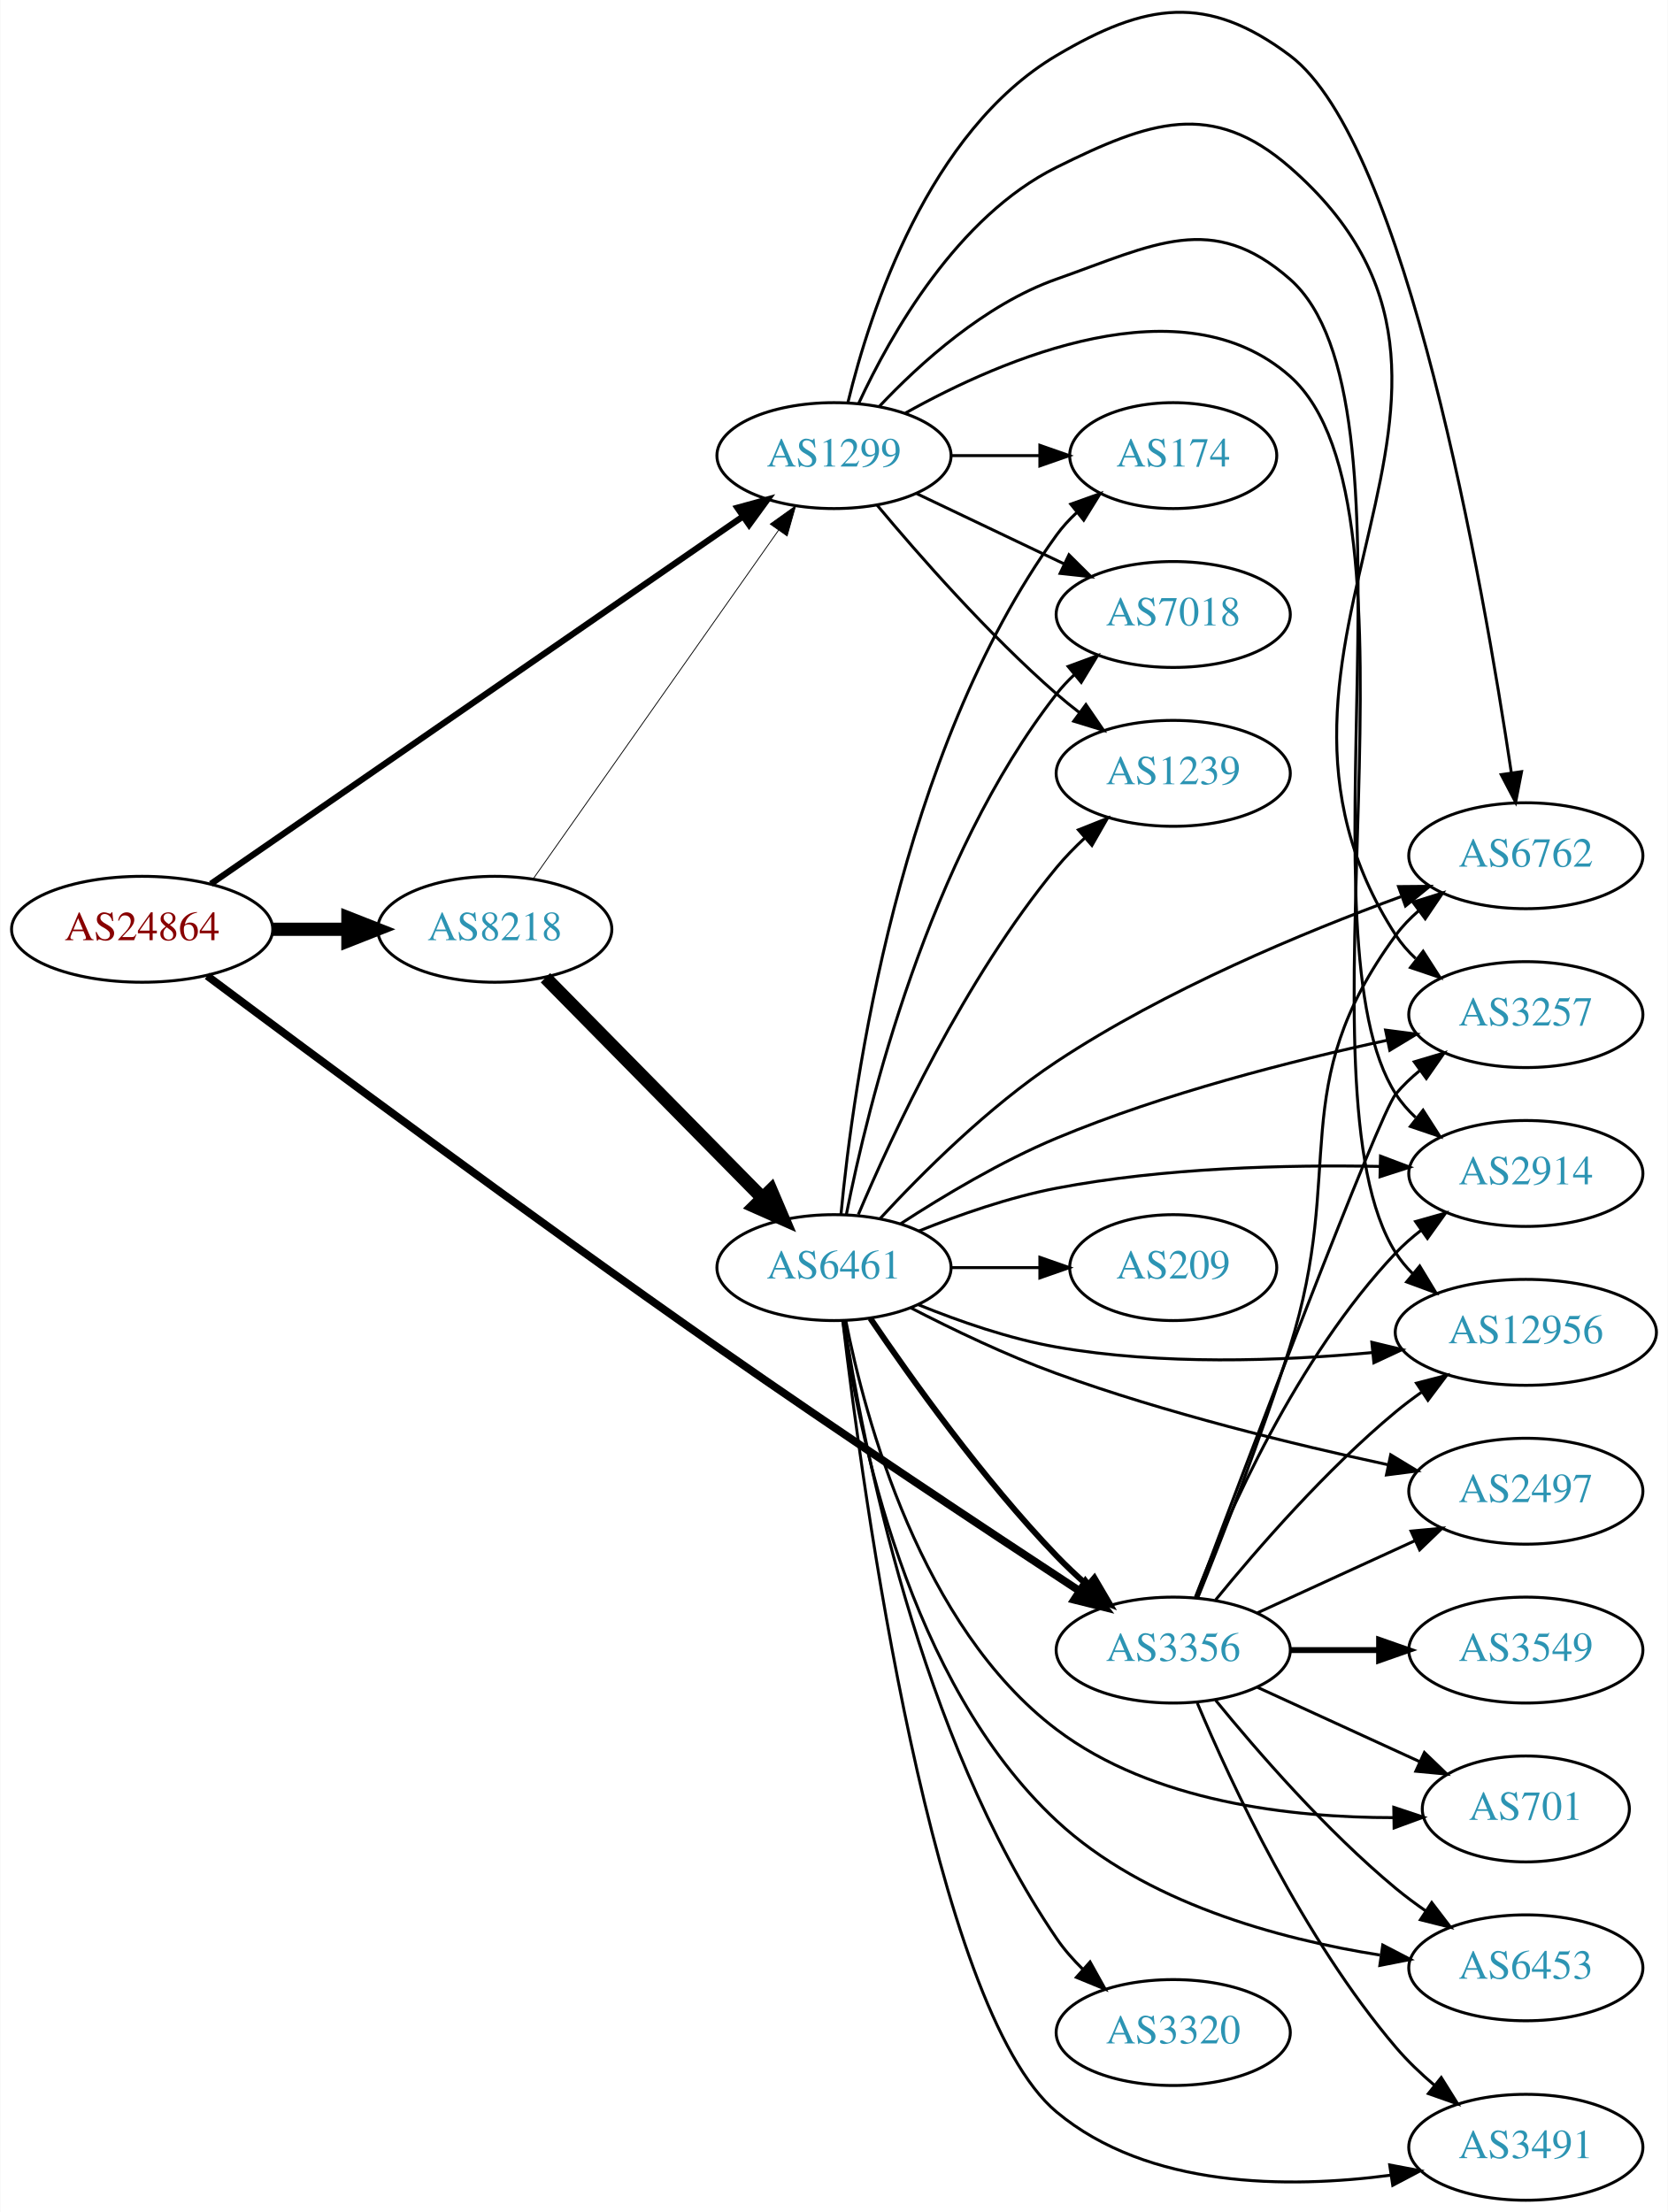
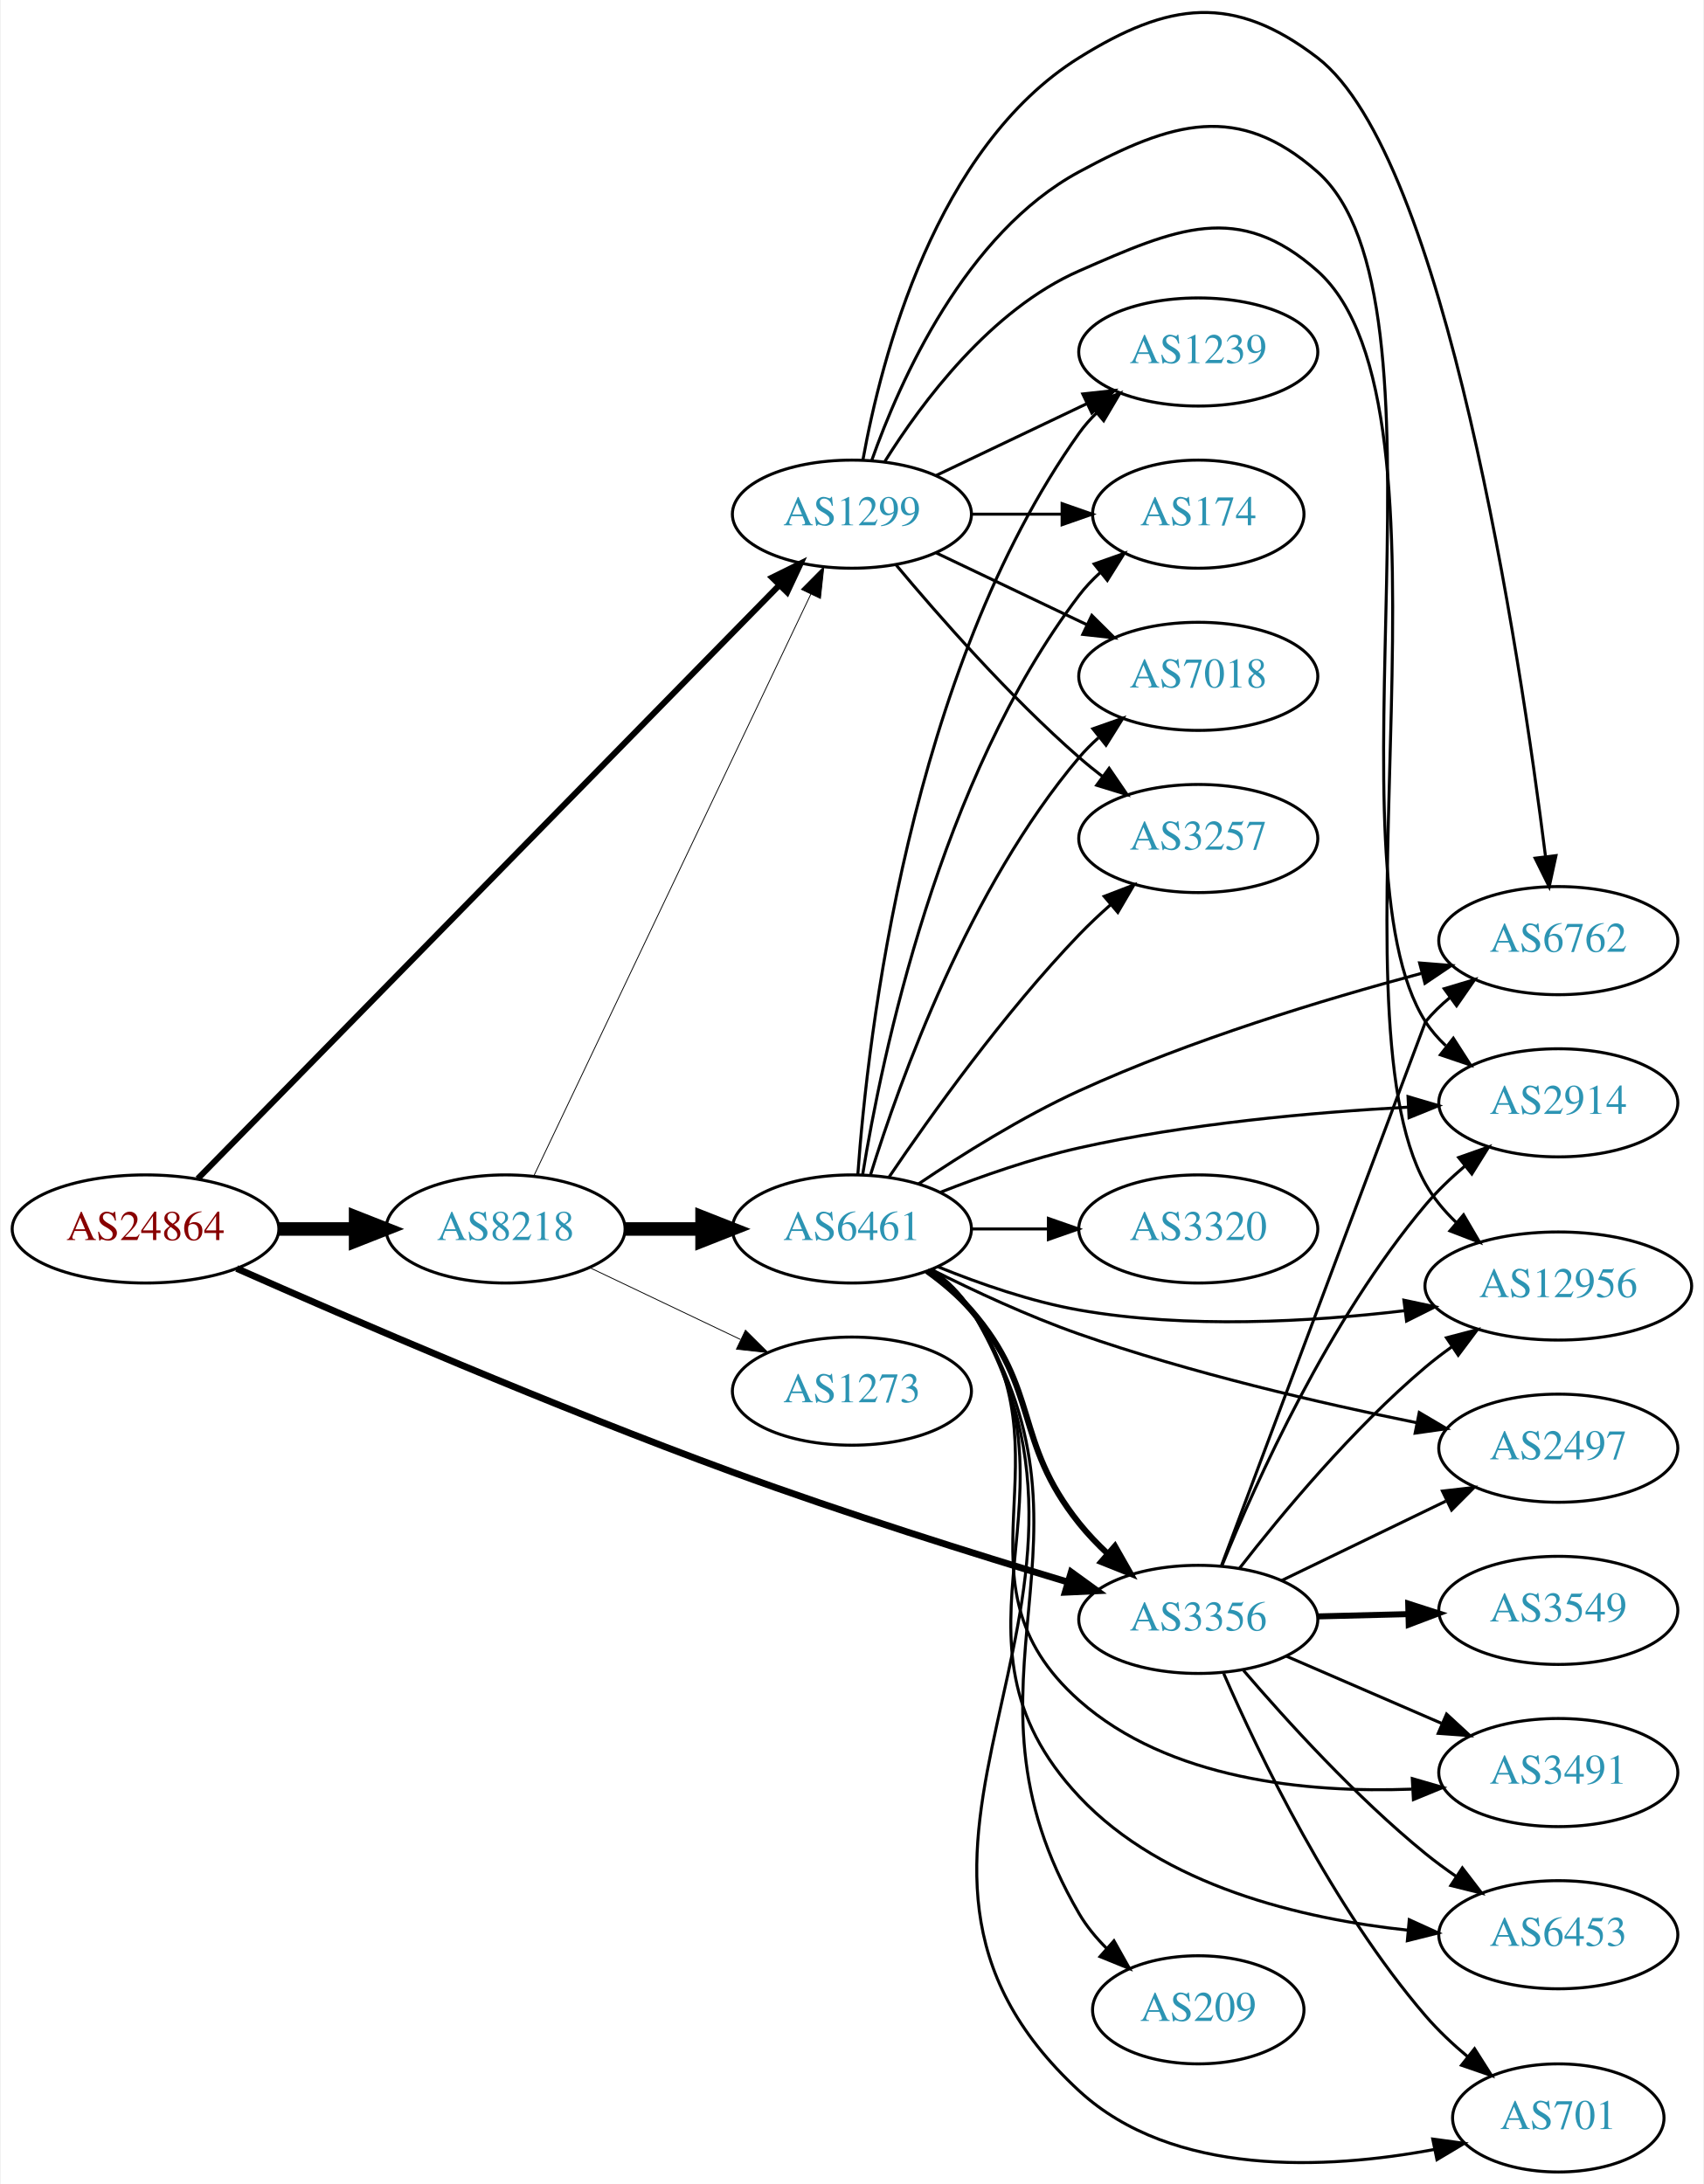
- <svg xmlns="http://www.w3.org/2000/svg" xmlns:xlink="http://www.w3.org/1999/xlink" width="567pt" height="752pt" viewBox="0.00 0.00 566.66 751.86">
-   <g id="graph0" class="graph" transform="scale(1 1) rotate(0) translate(4 747.863)">
-     <polygon fill="white" stroke="none" points="-4,4 -4,-747.863 562.663,-747.863 562.663,4 -4,4" />
+ <svg xmlns="http://www.w3.org/2000/svg" xmlns:xlink="http://www.w3.org/1999/xlink" width="567pt" height="727pt" viewBox="0.00 0.00 566.66 727.20">
+   <g id="graph0" class="graph" transform="scale(1 1) rotate(0) translate(4 723.201)">
+     <polygon fill="white" stroke="none" points="-4,4 -4,-723.201 562.663,-723.201 562.663,4 -4,4" />
    <g id="node1" class="node">
      <g id="a_node1">
        <a xlink:href="/asn/24864" xlink:title="AS24864 ~ Raiffeisen Informatik GmbH [AT]">
-           <ellipse fill="#ffffff" stroke="black" cx="44.196" cy="-432" rx="44.393" ry="18" />
-           <text text-anchor="middle" x="44.196" y="-428.3" font-family="Times,serif" font-size="14.00" fill="#880000">AS24864</text>
+           <ellipse fill="#ffffff" stroke="black" cx="44.196" cy="-314" rx="44.393" ry="18" />
+           <text text-anchor="middle" x="44.196" y="-310.3" font-family="Times,serif" font-size="14.00" fill="#880000">AS24864</text>
        </a>
      </g>
    </g>
    <g id="node2" class="node">
      <g id="a_node2">
        <a xlink:href="/asn/1299" xlink:title="AS1299 ~ Telia Carrier [EU]">
-           <ellipse fill="#ffffff" stroke="black" cx="279.332" cy="-593" rx="39.794" ry="18" />
-           <text text-anchor="middle" x="279.332" y="-589.3" font-family="Times,serif" font-size="14.00" fill="#2c94b3">AS1299</text>
+           <ellipse fill="#ffffff" stroke="black" cx="279.332" cy="-552" rx="39.794" ry="18" />
+           <text text-anchor="middle" x="279.332" y="-548.3" font-family="Times,serif" font-size="14.00" fill="#2c94b3">AS1299</text>
        </a>
      </g>
    </g>
    <g id="edge1" class="edge">
-       <path fill="none" stroke="black" stroke-width="2.118" d="M67.55,-447.437C109.715,-476.556 201.004,-539.599 248.405,-572.333" />
-       <polygon fill="black" stroke="black" stroke-width="2.118" points="246.506,-575.275 256.724,-578.078 250.484,-569.515 246.506,-575.275" />
+       <path fill="none" stroke="black" stroke-width="2" d="M61.59,-330.736C102.32,-372.316 208.211,-480.416 255.242,-528.428" />
+       <polygon fill="black" stroke="black" stroke-width="2" points="252.768,-530.904 262.266,-535.599 257.768,-526.006 252.768,-530.904" />
    </g>
    <g id="node3" class="node">
      <g id="a_node3">
        <a xlink:href="/asn/3356" xlink:title="AS3356 ~ Level 3 Parent, LLC [US]">
-           <ellipse fill="#ffffff" stroke="black" cx="394.625" cy="-187" rx="39.794" ry="18" />
-           <text text-anchor="middle" x="394.625" y="-183.3" font-family="Times,serif" font-size="14.00" fill="#2c94b3">AS3356</text>
+           <ellipse fill="#ffffff" stroke="black" cx="394.625" cy="-184" rx="39.794" ry="18" />
+           <text text-anchor="middle" x="394.625" y="-180.3" font-family="Times,serif" font-size="14.00" fill="#2c94b3">AS3356</text>
        </a>
      </g>
    </g>
    <g id="edge2" class="edge">
-       <path fill="none" stroke="black" stroke-width="2.647" d="M66.287,-416.164C101.767,-389.623 175.784,-334.678 239.685,-290 281.78,-260.568 331.276,-227.765 362.549,-207.255" />
-       <polygon fill="black" stroke="black" stroke-width="2.647" points="364.804,-209.963 371.253,-201.556 360.969,-204.106 364.804,-209.963" />
+       <path fill="none" stroke="black" stroke-width="2.25" d="M74.537,-300.846C112.341,-284.115 180.274,-254.781 239.685,-233 276.991,-219.323 320.15,-205.778 351.259,-196.407" />
+       <polygon fill="black" stroke="black" stroke-width="2.25" points="352.338,-199.738 360.914,-193.516 350.33,-193.032 352.338,-199.738" />
    </g>
    <g id="node4" class="node">
      <g id="a_node4">
        <a xlink:href="/asn/8218" xlink:title="AS8218 ~ legacy Neotelecoms [FR]">
-           <ellipse fill="#ffffff" stroke="black" cx="164.039" cy="-432" rx="39.794" ry="18" />
-           <text text-anchor="middle" x="164.039" y="-428.3" font-family="Times,serif" font-size="14.00" fill="#2c94b3">AS8218</text>
+           <ellipse fill="#ffffff" stroke="black" cx="164.039" cy="-314" rx="39.794" ry="18" />
+           <text text-anchor="middle" x="164.039" y="-310.3" font-family="Times,serif" font-size="14.00" fill="#2c94b3">AS8218</text>
        </a>
      </g>
    </g>
    <g id="edge3" class="edge">
-       <path fill="none" stroke="black" stroke-width="4.5" d="M88.407,-432C96.72,-432 105.482,-432 113.965,-432" />
-       <polygon fill="black" stroke="black" stroke-width="4.5" points="114.123,-435.938 124.123,-432 114.123,-428.063 114.123,-435.938" />
+       <path fill="none" stroke="black" stroke-width="4.5" d="M88.407,-314C96.72,-314 105.482,-314 113.965,-314" />
+       <polygon fill="black" stroke="black" stroke-width="4.5" points="114.123,-317.938 124.123,-314 114.123,-310.063 114.123,-317.938" />
    </g>
    <g id="node5" class="node">
      <g id="a_node5">
-         <a xlink:href="/asn/174" xlink:title="AS174 ~ Cogent Communications [US]">
-           <ellipse fill="#ffffff" stroke="black" cx="394.625" cy="-593" rx="35.194" ry="18" />
-           <text text-anchor="middle" x="394.625" y="-589.3" font-family="Times,serif" font-size="14.00" fill="#2c94b3">AS174</text>
+         <a xlink:href="/asn/6762" xlink:title="AS6762 ~ TELECOM ITALIA SPARKLE S.p.A. [IT]">
+           <ellipse fill="#ffffff" stroke="black" cx="514.467" cy="-410" rx="39.794" ry="18" />
+           <text text-anchor="middle" x="514.467" y="-406.3" font-family="Times,serif" font-size="14.00" fill="#2c94b3">AS6762</text>
        </a>
      </g>
    </g>
    <g id="edge4" class="edge">
-       <path fill="none" stroke="black" d="M319.004,-593C328.709,-593 339.2,-593 349.163,-593" />
-       <polygon fill="black" stroke="black" points="349.299,-596.5 359.299,-593 349.299,-589.5 349.299,-596.5" />
+       <path fill="none" stroke="black" d="M283.012,-570.154C289.034,-603.576 307.068,-674.153 354.978,-704 384.89,-722.634 406.298,-725.435 434.271,-704 476.899,-671.336 501.75,-505.312 510.189,-438.203" />
+       <polygon fill="black" stroke="black" points="513.702,-438.307 511.446,-427.955 506.754,-437.454 513.702,-438.307" />
    </g>
    <g id="node6" class="node">
      <g id="a_node6">
-         <a xlink:href="/asn/7018" xlink:title="AS7018 ~ AT&amp;T Services, Inc. [US]">
-           <ellipse fill="#ffffff" stroke="black" cx="394.625" cy="-539" rx="39.794" ry="18" />
-           <text text-anchor="middle" x="394.625" y="-535.3" font-family="Times,serif" font-size="14.00" fill="#2c94b3">AS7018</text>
+         <a xlink:href="/asn/2914" xlink:title="AS2914 ~ NTT America, Inc. [US]">
+           <ellipse fill="#ffffff" stroke="black" cx="514.467" cy="-356" rx="39.794" ry="18" />
+           <text text-anchor="middle" x="514.467" y="-352.3" font-family="Times,serif" font-size="14.00" fill="#2c94b3">AS2914</text>
        </a>
      </g>
    </g>
    <g id="edge5" class="edge">
-       <path fill="none" stroke="black" d="M307.468,-580.066C322.462,-572.919 341.283,-563.948 357.506,-556.215" />
-       <polygon fill="black" stroke="black" points="359.188,-559.291 366.71,-551.829 356.177,-552.972 359.188,-559.291" />
+       <path fill="none" stroke="black" d="M285.943,-569.938C295.352,-596.545 317.101,-645.527 354.978,-666 385.98,-682.757 407.826,-689.294 434.271,-666 481.843,-624.096 436.096,-436.395 470.271,-383 472.13,-380.095 474.426,-377.448 476.981,-375.049" />
+       <polygon fill="black" stroke="black" points="479.53,-377.499 485.251,-368.581 475.218,-371.985 479.53,-377.499" />
    </g>
    <g id="node7" class="node">
      <g id="a_node7">
-         <a xlink:href="/asn/2914" xlink:title="AS2914 ~ NTT America, Inc. [US]">
-           <ellipse fill="#ffffff" stroke="black" cx="514.467" cy="-349" rx="39.794" ry="18" />
-           <text text-anchor="middle" x="514.467" y="-345.3" font-family="Times,serif" font-size="14.00" fill="#2c94b3">AS2914</text>
+         <a xlink:href="/asn/1239" xlink:title="AS1239 ~ Sprint [US]">
+           <ellipse fill="#ffffff" stroke="black" cx="394.625" cy="-606" rx="39.794" ry="18" />
+           <text text-anchor="middle" x="394.625" y="-602.3" font-family="Times,serif" font-size="14.00" fill="#2c94b3">AS1239</text>
        </a>
      </g>
    </g>
    <g id="edge6" class="edge">
-       <path fill="none" stroke="black" d="M294.669,-609.652C308.432,-624.251 330.669,-644.441 354.978,-653 388.219,-664.703 407.795,-676.258 434.271,-653 480.906,-612.034 436.738,-428.236 470.271,-376 472.134,-373.098 474.432,-370.453 476.99,-368.055" />
-       <polygon fill="black" stroke="black" points="479.539,-370.504 485.263,-361.588 475.228,-364.989 479.539,-370.504" />
+       <path fill="none" stroke="black" d="M307.468,-564.934C322.462,-572.081 341.283,-581.052 357.506,-588.785" />
+       <polygon fill="black" stroke="black" points="356.177,-592.028 366.71,-593.171 359.188,-585.709 356.177,-592.028" />
    </g>
    <g id="node8" class="node">
      <g id="a_node8">
+         <a xlink:href="/asn/174" xlink:title="AS174 ~ Cogent Communications [US]">
+           <ellipse fill="#ffffff" stroke="black" cx="394.625" cy="-552" rx="35.194" ry="18" />
+           <text text-anchor="middle" x="394.625" y="-548.3" font-family="Times,serif" font-size="14.00" fill="#2c94b3">AS174</text>
+         </a>
+       </g>
+     </g>
+     <g id="edge7" class="edge">
+       <path fill="none" stroke="black" d="M319.004,-552C328.709,-552 339.2,-552 349.163,-552" />
+       <polygon fill="black" stroke="black" points="349.299,-555.5 359.299,-552 349.299,-548.5 349.299,-555.5" />
+     </g>
+     <g id="node9" class="node">
+       <g id="a_node9">
+         <a xlink:href="/asn/7018" xlink:title="AS7018 ~ AT&amp;T Services, Inc. [US]">
+           <ellipse fill="#ffffff" stroke="black" cx="394.625" cy="-498" rx="39.794" ry="18" />
+           <text text-anchor="middle" x="394.625" y="-494.3" font-family="Times,serif" font-size="14.00" fill="#2c94b3">AS7018</text>
+         </a>
+       </g>
+     </g>
+     <g id="edge8" class="edge">
+       <path fill="none" stroke="black" d="M307.468,-539.066C322.462,-531.919 341.283,-522.948 357.506,-515.215" />
+       <polygon fill="black" stroke="black" points="359.188,-518.291 366.71,-510.829 356.177,-511.972 359.188,-518.291" />
+     </g>
+     <g id="node10" class="node">
+       <g id="a_node10">
+         <a xlink:href="/asn/3257" xlink:title="AS3257 ~ GTT [DE]">
+           <ellipse fill="#ffffff" stroke="black" cx="394.625" cy="-444" rx="39.794" ry="18" />
+           <text text-anchor="middle" x="394.625" y="-440.3" font-family="Times,serif" font-size="14.00" fill="#2c94b3">AS3257</text>
+         </a>
+       </g>
+     </g>
+     <g id="edge9" class="edge">
+       <path fill="none" stroke="black" d="M293.962,-535.183C308.244,-518.071 331.791,-491.255 354.978,-471 357.444,-468.846 360.082,-466.706 362.78,-464.628" />
+       <polygon fill="black" stroke="black" points="364.953,-467.375 370.934,-458.63 360.805,-461.736 364.953,-467.375" />
+     </g>
+     <g id="node11" class="node">
+       <g id="a_node11">
        <a xlink:href="/asn/12956" xlink:title="AS12956 ~ TELXIUS [ES]">
          <ellipse fill="#ffffff" stroke="black" cx="514.467" cy="-295" rx="44.393" ry="18" />
          <text text-anchor="middle" x="514.467" y="-291.3" font-family="Times,serif" font-size="14.00" fill="#2c94b3">AS12956</text>
        </a>
      </g>
    </g>
-     <g id="edge7" class="edge">
-       <path fill="none" stroke="black" d="M303.592,-607.447C336.806,-626.035 397.825,-652.308 434.271,-620 484.186,-575.752 434.49,-378.295 470.271,-322 471.872,-319.481 473.802,-317.157 475.946,-315.02" />
-       <polygon fill="black" stroke="black" points="478.405,-317.528 483.893,-308.466 473.952,-312.128 478.405,-317.528" />
-     </g>
-     <g id="node9" class="node">
-       <g id="a_node9">
-         <a xlink:href="/asn/1239" xlink:title="AS1239 ~ Sprint [US]">
-           <ellipse fill="#ffffff" stroke="black" cx="394.625" cy="-485" rx="39.794" ry="18" />
-           <text text-anchor="middle" x="394.625" y="-481.3" font-family="Times,serif" font-size="14.00" fill="#2c94b3">AS1239</text>
-         </a>
-       </g>
-     </g>
-     <g id="edge8" class="edge">
-       <path fill="none" stroke="black" d="M293.962,-576.183C308.244,-559.071 331.791,-532.255 354.978,-512 357.444,-509.846 360.082,-507.706 362.78,-505.628" />
-       <polygon fill="black" stroke="black" points="364.953,-508.375 370.934,-499.63 360.805,-502.736 364.953,-508.375" />
-     </g>
-     <g id="node10" class="node">
-       <g id="a_node10">
-         <a xlink:href="/asn/6762" xlink:title="AS6762 ~ TELECOM ITALIA SPARKLE S.p.A. [IT]">
-           <ellipse fill="#ffffff" stroke="black" cx="514.467" cy="-457" rx="39.794" ry="18" />
-           <text text-anchor="middle" x="514.467" y="-453.3" font-family="Times,serif" font-size="14.00" fill="#2c94b3">AS6762</text>
-         </a>
-       </g>
-     </g>
-     <g id="edge9" class="edge">
-       <path fill="none" stroke="black" d="M284.11,-611.23C291.571,-641.953 311.403,-703.21 354.978,-729 385.306,-746.95 406.083,-750.151 434.271,-729 473.784,-699.351 500.05,-548.754 509.529,-485.277" />
-       <polygon fill="black" stroke="black" points="513.022,-485.576 511.005,-475.175 506.096,-484.564 513.022,-485.576" />
-     </g>
-     <g id="node11" class="node">
-       <g id="a_node11">
-         <a xlink:href="/asn/3257" xlink:title="AS3257 ~ GTT [DE]">
-           <ellipse fill="#ffffff" stroke="black" cx="514.467" cy="-403" rx="39.794" ry="18" />
-           <text text-anchor="middle" x="514.467" y="-399.3" font-family="Times,serif" font-size="14.00" fill="#2c94b3">AS3257</text>
-         </a>
-       </g>
-     </g>
    <g id="edge10" class="edge">
-       <path fill="none" stroke="black" d="M287.763,-610.834C298.615,-634.237 321.248,-674.292 354.978,-691 386.557,-706.643 407.704,-714.154 434.271,-691 522.548,-614.064 406.627,-528.293 470.271,-430 472.146,-427.105 474.452,-424.465 477.014,-422.07" />
-       <polygon fill="black" stroke="black" points="479.564,-424.52 485.295,-415.61 475.258,-419.001 479.564,-424.52" />
-     </g>
-     <g id="edge12" class="edge">
-       <path fill="none" stroke="black" d="M402.148,-204.994C412.898,-232.728 436.555,-286.429 470.271,-322 472.857,-324.728 475.774,-327.294 478.843,-329.677" />
-       <polygon fill="black" stroke="black" points="476.997,-332.658 487.191,-335.543 481.021,-326.93 476.997,-332.658" />
-     </g>
-     <g id="edge18" class="edge">
-       <path fill="none" stroke="black" d="M409.044,-204.065C423.158,-221.375 446.573,-248.345 470.271,-268 473.009,-270.271 475.952,-272.494 478.97,-274.63" />
-       <polygon fill="black" stroke="black" points="477.302,-277.725 487.558,-280.379 481.196,-271.908 477.302,-277.725" />
-     </g>
-     <g id="edge14" class="edge">
-       <path fill="none" stroke="black" d="M402.913,-204.661C411.158,-225.016 424.683,-259.579 434.271,-290 453.584,-351.275 432.321,-378.16 470.271,-430 472.491,-433.033 475.165,-435.803 478.08,-438.314" />
-       <polygon fill="black" stroke="black" points="476.101,-441.203 486.216,-444.357 480.275,-435.584 476.101,-441.203" />
+       <path fill="none" stroke="black" d="M290.298,-569.562C302.601,-589.249 325.553,-620.103 354.978,-633 387.255,-647.148 407.927,-656.408 434.271,-633 485.124,-587.814 437.007,-388.34 470.271,-329 472.887,-324.333 476.429,-320.079 480.366,-316.282" />
+       <polygon fill="black" stroke="black" points="482.93,-318.696 488.284,-309.553 478.397,-313.362 482.93,-318.696" />
+     </g>
+     <g id="edge16" class="edge">
+       <path fill="none" stroke="black" d="M402.381,-202.011C420.756,-250.997 470.271,-383 470.271,-383 472.65,-385.91 475.43,-388.597 478.412,-391.057" />
+       <polygon fill="black" stroke="black" points="476.491,-393.987 486.64,-397.028 480.603,-388.322 476.491,-393.987" />
+     </g>
+     <g id="edge13" class="edge">
+       <path fill="none" stroke="black" d="M402.54,-201.963C413.815,-229.737 438.162,-283.872 470.271,-322 474.131,-326.583 478.695,-330.963 483.386,-334.964" />
+       <polygon fill="black" stroke="black" points="481.308,-337.784 491.3,-341.308 485.687,-332.322 481.308,-337.784" />
    </g>
    <g id="edge15" class="edge">
-       <path fill="none" stroke="black" d="M402.264,-204.681C419.448,-250.317 464.445,-369.001 470.271,-376 472.676,-378.889 475.472,-381.563 478.465,-384.013" />
-       <polygon fill="black" stroke="black" points="476.553,-386.95 486.708,-389.973 480.654,-381.277 476.553,-386.95" />
+       <path fill="none" stroke="black" d="M408.403,-201.078C422.359,-219.035 445.979,-247.478 470.271,-268 472.988,-270.295 475.918,-272.536 478.926,-274.682" />
+       <polygon fill="black" stroke="black" points="477.249,-277.773 487.5,-280.449 481.155,-271.964 477.249,-277.773" />
    </g>
    <g id="node12" class="node">
      <g id="a_node12">
+         <a xlink:href="/asn/2497" xlink:title="AS2497 ~ Internet Initiative Japan Inc. [JP]">
+           <ellipse fill="#ffffff" stroke="black" cx="514.467" cy="-241" rx="39.794" ry="18" />
+           <text text-anchor="middle" x="514.467" y="-237.3" font-family="Times,serif" font-size="14.00" fill="#2c94b3">AS2497</text>
+         </a>
+       </g>
+     </g>
+     <g id="edge11" class="edge">
+       <path fill="none" stroke="black" d="M422.365,-196.934C438.523,-204.75 459.338,-214.818 476.992,-223.357" />
+       <polygon fill="black" stroke="black" points="475.898,-226.716 486.425,-227.92 478.947,-220.415 475.898,-226.716" />
+     </g>
+     <g id="node13" class="node">
+       <g id="a_node13">
        <a xlink:href="/asn/3549" xlink:title="AS3549 ~ Level 3 Parent, LLC [US]">
          <ellipse fill="#ffffff" stroke="black" cx="514.467" cy="-187" rx="39.794" ry="18" />
          <text text-anchor="middle" x="514.467" y="-183.3" font-family="Times,serif" font-size="14.00" fill="#2c94b3">AS3549</text>
        </a>
      </g>
    </g>
-     <g id="edge11" class="edge">
-       <path fill="none" stroke="black" stroke-width="2" d="M434.537,-187C444.091,-187 454.44,-187 464.403,-187" />
-       <polygon fill="black" stroke="black" stroke-width="2" points="464.595,-190.5 474.595,-187 464.595,-183.5 464.595,-190.5" />
-     </g>
-     <g id="node13" class="node">
-       <g id="a_node13">
-         <a xlink:href="/asn/2497" xlink:title="AS2497 ~ Internet Initiative Japan Inc. [JP]">
-           <ellipse fill="#ffffff" stroke="black" cx="514.467" cy="-241" rx="39.794" ry="18" />
-           <text text-anchor="middle" x="514.467" y="-237.3" font-family="Times,serif" font-size="14.00" fill="#2c94b3">AS2497</text>
-         </a>
-       </g>
-     </g>
-     <g id="edge13" class="edge">
-       <path fill="none" stroke="black" d="M423.253,-199.661C439.21,-206.973 459.481,-216.261 476.764,-224.181" />
-       <polygon fill="black" stroke="black" points="475.462,-227.435 486.011,-228.419 478.378,-221.071 475.462,-227.435" />
+     <g id="edge12" class="edge">
+       <path fill="none" stroke="black" stroke-width="2" d="M434.537,-184.991C444.091,-185.234 454.44,-185.497 464.403,-185.751" />
+       <polygon fill="black" stroke="black" stroke-width="2" points="464.509,-189.255 474.595,-186.01 464.688,-182.257 464.509,-189.255" />
    </g>
    <g id="node14" class="node">
      <g id="a_node14">
-         <a xlink:href="/asn/701" xlink:title="AS701 ~ UUNET [US]">
-           <ellipse fill="#ffffff" stroke="black" cx="514.467" cy="-133" rx="35.194" ry="18" />
-           <text text-anchor="middle" x="514.467" y="-129.3" font-family="Times,serif" font-size="14.00" fill="#2c94b3">AS701</text>
-         </a>
-       </g>
-     </g>
-     <g id="edge16" class="edge">
-       <path fill="none" stroke="black" d="M423.253,-174.339C439.67,-166.817 460.651,-157.202 478.248,-149.139" />
-       <polygon fill="black" stroke="black" points="479.993,-152.189 487.625,-144.842 477.076,-145.826 479.993,-152.189" />
+         <a xlink:href="/asn/3491" xlink:title="AS3491 ~ PCCW Global, Inc. [US]">
+           <ellipse fill="#ffffff" stroke="black" cx="514.467" cy="-133" rx="39.794" ry="18" />
+           <text text-anchor="middle" x="514.467" y="-129.3" font-family="Times,serif" font-size="14.00" fill="#2c94b3">AS3491</text>
+         </a>
+       </g>
+     </g>
+     <g id="edge14" class="edge">
+       <path fill="none" stroke="black" d="M423.851,-171.784C439.333,-165.084 458.738,-156.686 475.528,-149.419" />
+       <polygon fill="black" stroke="black" points="477.276,-152.477 485.063,-145.293 474.495,-146.053 477.276,-152.477" />
    </g>
    <g id="node15" class="node">
      <g id="a_node15">
        <a xlink:href="/asn/6453" xlink:title="AS6453 ~ TATA COMMUNICATIONS (AMERICA) INC [US]">
          <ellipse fill="#ffffff" stroke="black" cx="514.467" cy="-79" rx="39.794" ry="18" />
          <text text-anchor="middle" x="514.467" y="-75.3" font-family="Times,serif" font-size="14.00" fill="#2c94b3">AS6453</text>
        </a>
      </g>
    </g>
    <g id="edge17" class="edge">
-       <path fill="none" stroke="black" d="M409.044,-169.935C423.158,-152.625 446.573,-125.655 470.271,-106 473.487,-103.332 476.988,-100.73 480.558,-98.259" />
-       <polygon fill="black" stroke="black" points="482.482,-101.183 488.915,-92.764 478.636,-95.334 482.482,-101.183" />
+       <path fill="none" stroke="black" d="M409.697,-166.992C423.957,-150.343 447.154,-124.809 470.271,-106 473.512,-103.363 477.029,-100.779 480.608,-98.319" />
+       <polygon fill="black" stroke="black" points="482.529,-101.246 488.975,-92.837 478.692,-95.39 482.529,-101.246" />
    </g>
    <g id="node16" class="node">
      <g id="a_node16">
-         <a xlink:href="/asn/3491" xlink:title="AS3491 ~ PCCW Global, Inc. [US]">
-           <ellipse fill="#ffffff" stroke="black" cx="514.467" cy="-18" rx="39.794" ry="18" />
-           <text text-anchor="middle" x="514.467" y="-14.3" font-family="Times,serif" font-size="14.00" fill="#2c94b3">AS3491</text>
-         </a>
-       </g>
-     </g>
-     <g id="edge19" class="edge">
-       <path fill="none" stroke="black" d="M402.817,-168.99C414.291,-141.704 438.701,-89.138 470.271,-52 474.152,-47.435 478.727,-43.064 483.423,-39.067" />
-       <polygon fill="black" stroke="black" points="485.723,-41.709 491.337,-32.724 481.345,-36.246 485.723,-41.709" />
-     </g>
-     <g id="edge21" class="edge">
-       <path fill="none" stroke="black" stroke-width="0.281" d="M177.163,-449.23C197.18,-477.676 237.234,-534.596 260.489,-567.644" />
-       <polygon fill="black" stroke="black" stroke-width="0.281" points="257.677,-569.73 266.294,-575.894 263.402,-565.702 257.677,-569.73" />
+         <a xlink:href="/asn/701" xlink:title="AS701 ~ UUNET [US]">
+           <ellipse fill="#ffffff" stroke="black" cx="514.467" cy="-18" rx="35.194" ry="18" />
+           <text text-anchor="middle" x="514.467" y="-14.3" font-family="Times,serif" font-size="14.00" fill="#2c94b3">AS701</text>
+         </a>
+       </g>
+     </g>
+     <g id="edge18" class="edge">
+       <path fill="none" stroke="black" d="M403.1,-165.96C414.77,-139.173 439.234,-88.159 470.271,-52 474.432,-47.153 479.37,-42.515 484.395,-38.31" />
+       <polygon fill="black" stroke="black" points="486.589,-41.037 492.262,-32.089 482.247,-35.546 486.589,-41.037" />
+     </g>
+     <g id="edge20" class="edge">
+       <path fill="none" stroke="black" stroke-width="0.281" d="M173.369,-331.501C193.011,-372.763 242.318,-476.345 265.679,-525.42" />
+       <polygon fill="black" stroke="black" stroke-width="0.281" points="262.53,-526.949 269.989,-534.474 268.851,-523.94 262.53,-526.949" />
    </g>
    <g id="node17" class="node">
      <g id="a_node17">
        <a xlink:href="/asn/6461" xlink:title="AS6461 ~ Zayo Bandwidth [US]">
-           <ellipse fill="#ffffff" stroke="black" cx="279.332" cy="-317" rx="39.794" ry="18" />
-           <text text-anchor="middle" x="279.332" y="-313.3" font-family="Times,serif" font-size="14.00" fill="#2c94b3">AS6461</text>
-         </a>
-       </g>
-     </g>
-     <g id="edge20" class="edge">
-       <path fill="none" stroke="black" stroke-width="4.5" d="M181.271,-415.523C200.62,-395.882 233.097,-362.916 255.103,-340.579" />
-       <polygon fill="black" stroke="black" stroke-width="4.5" points="257.917,-343.333 262.13,-333.446 252.307,-337.807 257.917,-343.333" />
-     </g>
-     <g id="edge30" class="edge">
-       <path fill="none" stroke="black" stroke-width="2" d="M291.662,-299.771C305.432,-279.43 329.945,-245.072 354.978,-219 358.187,-215.658 361.731,-212.323 365.332,-209.137" />
-       <polygon fill="black" stroke="black" stroke-width="2" points="367.843,-211.596 373.198,-202.455 363.311,-206.262 367.843,-211.596" />
-     </g>
-     <g id="edge27" class="edge">
-       <path fill="none" stroke="black" d="M281.702,-335.053C285.811,-378.691 301.292,-491.765 354.978,-566 356.945,-568.719 359.272,-571.26 361.796,-573.61" />
-       <polygon fill="black" stroke="black" points="359.808,-576.504 369.784,-580.073 364.211,-571.062 359.808,-576.504" />
-     </g>
-     <g id="edge22" class="edge">
-       <path fill="none" stroke="black" d="M283.557,-335.169C290.821,-371.883 311.344,-456.158 354.978,-512 356.773,-514.298 358.817,-516.479 361.006,-518.531" />
-       <polygon fill="black" stroke="black" points="358.911,-521.339 368.854,-524.996 363.361,-515.936 358.911,-521.339" />
-     </g>
-     <g id="edge23" class="edge">
-       <path fill="none" stroke="black" d="M308.097,-329.411C321.899,-334.964 339.007,-340.94 354.978,-344 391.294,-350.958 433.131,-351.991 464.699,-351.401" />
-       <polygon fill="black" stroke="black" points="465.078,-354.893 474.988,-351.145 464.904,-347.895 465.078,-354.893" />
-     </g>
-     <g id="edge33" class="edge">
-       <path fill="none" stroke="black" d="M308.056,-304.369C321.85,-298.764 338.961,-292.808 354.978,-290 390.424,-283.786 430.996,-285.222 462.216,-288.116" />
-       <polygon fill="black" stroke="black" points="462.124,-291.624 472.425,-289.144 462.826,-284.659 462.124,-291.624" />
-     </g>
-     <g id="edge25" class="edge">
-       <path fill="none" stroke="black" d="M287.61,-335.049C299.197,-362.415 323.753,-415.212 354.978,-453 357.865,-456.494 361.175,-459.889 364.617,-463.082" />
-       <polygon fill="black" stroke="black" points="362.403,-465.795 372.249,-469.708 366.992,-460.509 362.403,-465.795" />
-     </g>
-     <g id="edge29" class="edge">
-       <path fill="none" stroke="black" d="M295.023,-333.697C309.202,-349.057 331.865,-371.705 354.978,-387 391.919,-411.446 438.806,-430.931 471.972,-443.073" />
-       <polygon fill="black" stroke="black" points="471.203,-446.516 481.798,-446.603 473.57,-439.928 471.203,-446.516" />
-     </g>
-     <g id="edge35" class="edge">
-       <path fill="none" stroke="black" d="M302.038,-331.949C316.506,-341.362 336.24,-353.169 354.978,-361 391.475,-376.252 435.048,-387.321 467.262,-394.254" />
-       <polygon fill="black" stroke="black" points="466.793,-397.732 477.298,-396.36 468.23,-390.881 466.793,-397.732" />
-     </g>
-     <g id="edge28" class="edge">
-       <path fill="none" stroke="black" d="M305.347,-303.365C319.589,-296.005 337.938,-287.187 354.978,-281 392.045,-267.541 435.57,-256.908 467.619,-249.998" />
-       <polygon fill="black" stroke="black" points="468.54,-253.381 477.599,-247.886 467.091,-246.532 468.54,-253.381" />
-     </g>
-     <g id="edge34" class="edge">
-       <path fill="none" stroke="black" d="M283.331,-299.026C289.886,-265.798 308.772,-194.97 354.978,-160 387.653,-135.271 434.976,-130.025 469.399,-130.049" />
-       <polygon fill="black" stroke="black" points="469.584,-133.553 479.638,-130.21 469.694,-126.553 469.584,-133.553" />
-     </g>
-     <g id="edge31" class="edge">
-       <path fill="none" stroke="black" d="M282.366,-298.87C287.511,-261.612 304.45,-175.997 354.978,-129 384.941,-101.13 430.35,-88.795 464.893,-83.335" />
-       <polygon fill="black" stroke="black" points="465.834,-86.736 475.236,-81.851 464.84,-79.807 465.834,-86.736" />
-     </g>
-     <g id="edge26" class="edge">
-       <path fill="none" stroke="black" d="M282.333,-298.81C289.055,-241.316 312.8,-65.236 354.978,-30 386.106,-3.996 433.739,-3.898 468.661,-8.529" />
-       <polygon fill="black" stroke="black" points="468.195,-11.998 478.603,-10.018 469.232,-5.075 468.195,-11.998" />
+           <ellipse fill="#ffffff" stroke="black" cx="279.332" cy="-314" rx="39.794" ry="18" />
+           <text text-anchor="middle" x="279.332" y="-310.3" font-family="Times,serif" font-size="14.00" fill="#2c94b3">AS6461</text>
+         </a>
+       </g>
+     </g>
+     <g id="edge19" class="edge">
+       <path fill="none" stroke="black" stroke-width="4.5" d="M203.711,-314C211.914,-314 220.678,-314 229.21,-314" />
+       <polygon fill="black" stroke="black" stroke-width="4.5" points="229.449,-317.938 239.449,-314 229.449,-310.063 229.449,-317.938" />
    </g>
    <g id="node18" class="node">
      <g id="a_node18">
-         <a xlink:href="/asn/3320" xlink:title="AS3320 ~ DTAG [DE]">
-           <ellipse fill="#ffffff" stroke="black" cx="394.625" cy="-57" rx="39.794" ry="18" />
-           <text text-anchor="middle" x="394.625" y="-53.3" font-family="Times,serif" font-size="14.00" fill="#2c94b3">AS3320</text>
-         </a>
-       </g>
+         <a xlink:href="/asn/1273" xlink:title="AS1273 ~ Vodafone Group PLC [EU]">
+           <ellipse fill="#ffffff" stroke="black" cx="279.332" cy="-260" rx="39.794" ry="18" />
+           <text text-anchor="middle" x="279.332" y="-256.3" font-family="Times,serif" font-size="14.00" fill="#2c94b3">AS1273</text>
+         </a>
+       </g>
+     </g>
+     <g id="edge21" class="edge">
+       <path fill="none" stroke="black" stroke-width="0.281" d="M192.175,-301.066C207.169,-293.919 225.99,-284.948 242.213,-277.215" />
+       <polygon fill="black" stroke="black" stroke-width="0.281" points="243.895,-280.291 251.417,-272.829 240.884,-273.972 243.895,-280.291" />
+     </g>
+     <g id="edge29" class="edge">
+       <path fill="none" stroke="black" stroke-width="2" d="M304.33,-299.983C309.569,-296.209 314.792,-291.82 318.978,-287 342.177,-260.288 332.89,-243.638 354.978,-216 357.808,-212.459 361.084,-209.036 364.507,-205.829" />
+       <polygon fill="black" stroke="black" stroke-width="2" points="366.885,-208.399 372.123,-199.19 362.285,-203.123 366.885,-208.399" />
+     </g>
+     <g id="edge26" class="edge">
+       <path fill="none" stroke="black" d="M301.431,-328.956C315.968,-338.762 336.012,-351.326 354.978,-360 392.031,-376.946 436.432,-390.411 468.8,-399.078" />
+       <polygon fill="black" stroke="black" points="468.3,-402.566 478.861,-401.722 470.079,-395.796 468.3,-402.566" />
+     </g>
+     <g id="edge30" class="edge">
+       <path fill="none" stroke="black" d="M308.893,-326.253C322.591,-331.628 339.38,-337.5 354.978,-341 391.079,-349.1 432.762,-352.83 464.318,-354.546" />
+       <polygon fill="black" stroke="black" points="464.448,-358.057 474.608,-355.054 464.793,-351.065 464.448,-358.057" />
+     </g>
+     <g id="edge22" class="edge">
+       <path fill="none" stroke="black" d="M281.305,-332.185C284.565,-377.838 298.361,-499.321 354.978,-579 356.667,-581.377 358.634,-583.615 360.77,-585.707" />
+       <polygon fill="black" stroke="black" points="358.618,-588.471 368.518,-592.247 363.133,-583.122 358.618,-588.471" />
+     </g>
+     <g id="edge28" class="edge">
+       <path fill="none" stroke="black" d="M282.916,-332.157C289.212,-371.036 308.386,-463.776 354.978,-525 357.01,-527.67 359.383,-530.178 361.935,-532.506" />
+       <polygon fill="black" stroke="black" points="359.973,-535.419 369.966,-538.938 364.348,-529.955 359.973,-535.419" />
+     </g>
+     <g id="edge27" class="edge">
+       <path fill="none" stroke="black" d="M285.575,-332.18C295.247,-363.321 318.321,-427.691 354.978,-471 356.911,-473.284 359.081,-475.467 361.379,-477.53" />
+       <polygon fill="black" stroke="black" points="359.543,-480.543 369.537,-484.06 363.917,-475.078 359.543,-480.543" />
+     </g>
+     <g id="edge25" class="edge">
+       <path fill="none" stroke="black" d="M291.662,-331.229C305.432,-351.57 329.945,-385.928 354.978,-412 358.187,-415.342 361.731,-418.677 365.332,-421.863" />
+       <polygon fill="black" stroke="black" points="363.311,-424.738 373.198,-428.545 367.843,-419.404 363.311,-424.738" />
+     </g>
+     <g id="edge23" class="edge">
+       <path fill="none" stroke="black" d="M308.056,-301.369C321.85,-295.764 338.961,-289.808 354.978,-287 390.818,-280.718 431.86,-283.047 463.199,-286.774" />
+       <polygon fill="black" stroke="black" points="463.07,-290.286 473.433,-288.081 463.957,-283.342 463.07,-290.286" />
+     </g>
+     <g id="edge32" class="edge">
+       <path fill="none" stroke="black" d="M305.702,-300.531C319.899,-293.397 338.092,-284.914 354.978,-279 391.967,-266.045 435.326,-255.985 467.334,-249.479" />
+       <polygon fill="black" stroke="black" points="468.181,-252.879 477.304,-247.493 466.813,-246.014 468.181,-252.879" />
+     </g>
+     <g id="edge34" class="edge">
+       <path fill="none" stroke="black" d="M305.455,-300.258C310.521,-296.521 315.386,-292.079 318.978,-287 353.596,-238.052 310.122,-196.777 354.978,-157 384.792,-130.562 430.837,-126.19 465.629,-127.472" />
+       <polygon fill="black" stroke="black" points="465.861,-130.989 476.035,-128.033 466.238,-123.999 465.861,-130.989" />
    </g>
    <g id="edge24" class="edge">
-       <path fill="none" stroke="black" d="M282.754,-298.927C288.906,-258.284 308.094,-157.855 354.978,-89 357.529,-85.254 360.64,-81.708 363.977,-78.437" />
-       <polygon fill="black" stroke="black" points="366.363,-80.999 371.515,-71.741 361.714,-75.765 366.363,-80.999" />
+       <path fill="none" stroke="black" d="M305.651,-300.393C310.707,-296.649 315.518,-292.169 318.978,-287 360.003,-225.706 304.515,-178.791 354.978,-125 382.989,-95.142 429.11,-84.284 464.396,-80.518" />
+       <polygon fill="black" stroke="black" points="464.859,-83.991 474.5,-79.599 464.224,-77.019 464.859,-83.991" />
+     </g>
+     <g id="edge31" class="edge">
+       <path fill="none" stroke="black" d="M305.966,-300.595C311.005,-296.84 315.731,-292.305 318.978,-287 379.883,-187.503 269.222,-106.088 354.978,-27 386.233,1.824 437.374,-0.823 473.083,-7.479" />
+       <polygon fill="black" stroke="black" points="472.675,-10.968 483.173,-9.541 474.076,-4.11 472.675,-10.968" />
    </g>
    <g id="node19" class="node">
      <g id="a_node19">
        <a xlink:href="/asn/209" xlink:title="AS209 ~ CenturyLink Communications, LLC [US]">
-           <ellipse fill="#ffffff" stroke="black" cx="394.625" cy="-317" rx="35.194" ry="18" />
-           <text text-anchor="middle" x="394.625" y="-313.3" font-family="Times,serif" font-size="14.00" fill="#2c94b3">AS209</text>
-         </a>
-       </g>
-     </g>
-     <g id="edge32" class="edge">
-       <path fill="none" stroke="black" d="M319.004,-317C328.709,-317 339.2,-317 349.163,-317" />
-       <polygon fill="black" stroke="black" points="349.299,-320.5 359.299,-317 349.299,-313.5 349.299,-320.5" />
+           <ellipse fill="#ffffff" stroke="black" cx="394.625" cy="-54" rx="35.194" ry="18" />
+           <text text-anchor="middle" x="394.625" y="-50.3" font-family="Times,serif" font-size="14.00" fill="#2c94b3">AS209</text>
+         </a>
+       </g>
+     </g>
+     <g id="edge33" class="edge">
+       <path fill="none" stroke="black" d="M305.811,-300.498C310.858,-296.748 315.626,-292.24 318.978,-287 367.884,-210.55 309.238,-164.386 354.978,-86 357.428,-81.801 360.647,-77.912 364.183,-74.397" />
+       <polygon fill="black" stroke="black" points="366.558,-76.969 371.741,-67.729 361.927,-71.72 366.558,-76.969" />
+     </g>
+     <g id="node20" class="node">
+       <g id="a_node20">
+         <a xlink:href="/asn/3320" xlink:title="AS3320 ~ DTAG [DE]">
+           <ellipse fill="#ffffff" stroke="black" cx="394.625" cy="-314" rx="39.794" ry="18" />
+           <text text-anchor="middle" x="394.625" y="-310.3" font-family="Times,serif" font-size="14.00" fill="#2c94b3">AS3320</text>
+         </a>
+       </g>
+     </g>
+     <g id="edge35" class="edge">
+       <path fill="none" stroke="black" d="M319.004,-314C327.207,-314 335.971,-314 344.503,-314" />
+       <polygon fill="black" stroke="black" points="344.742,-317.5 354.742,-314 344.742,-310.5 344.742,-317.5" />
    </g>
  </g>
</svg>
